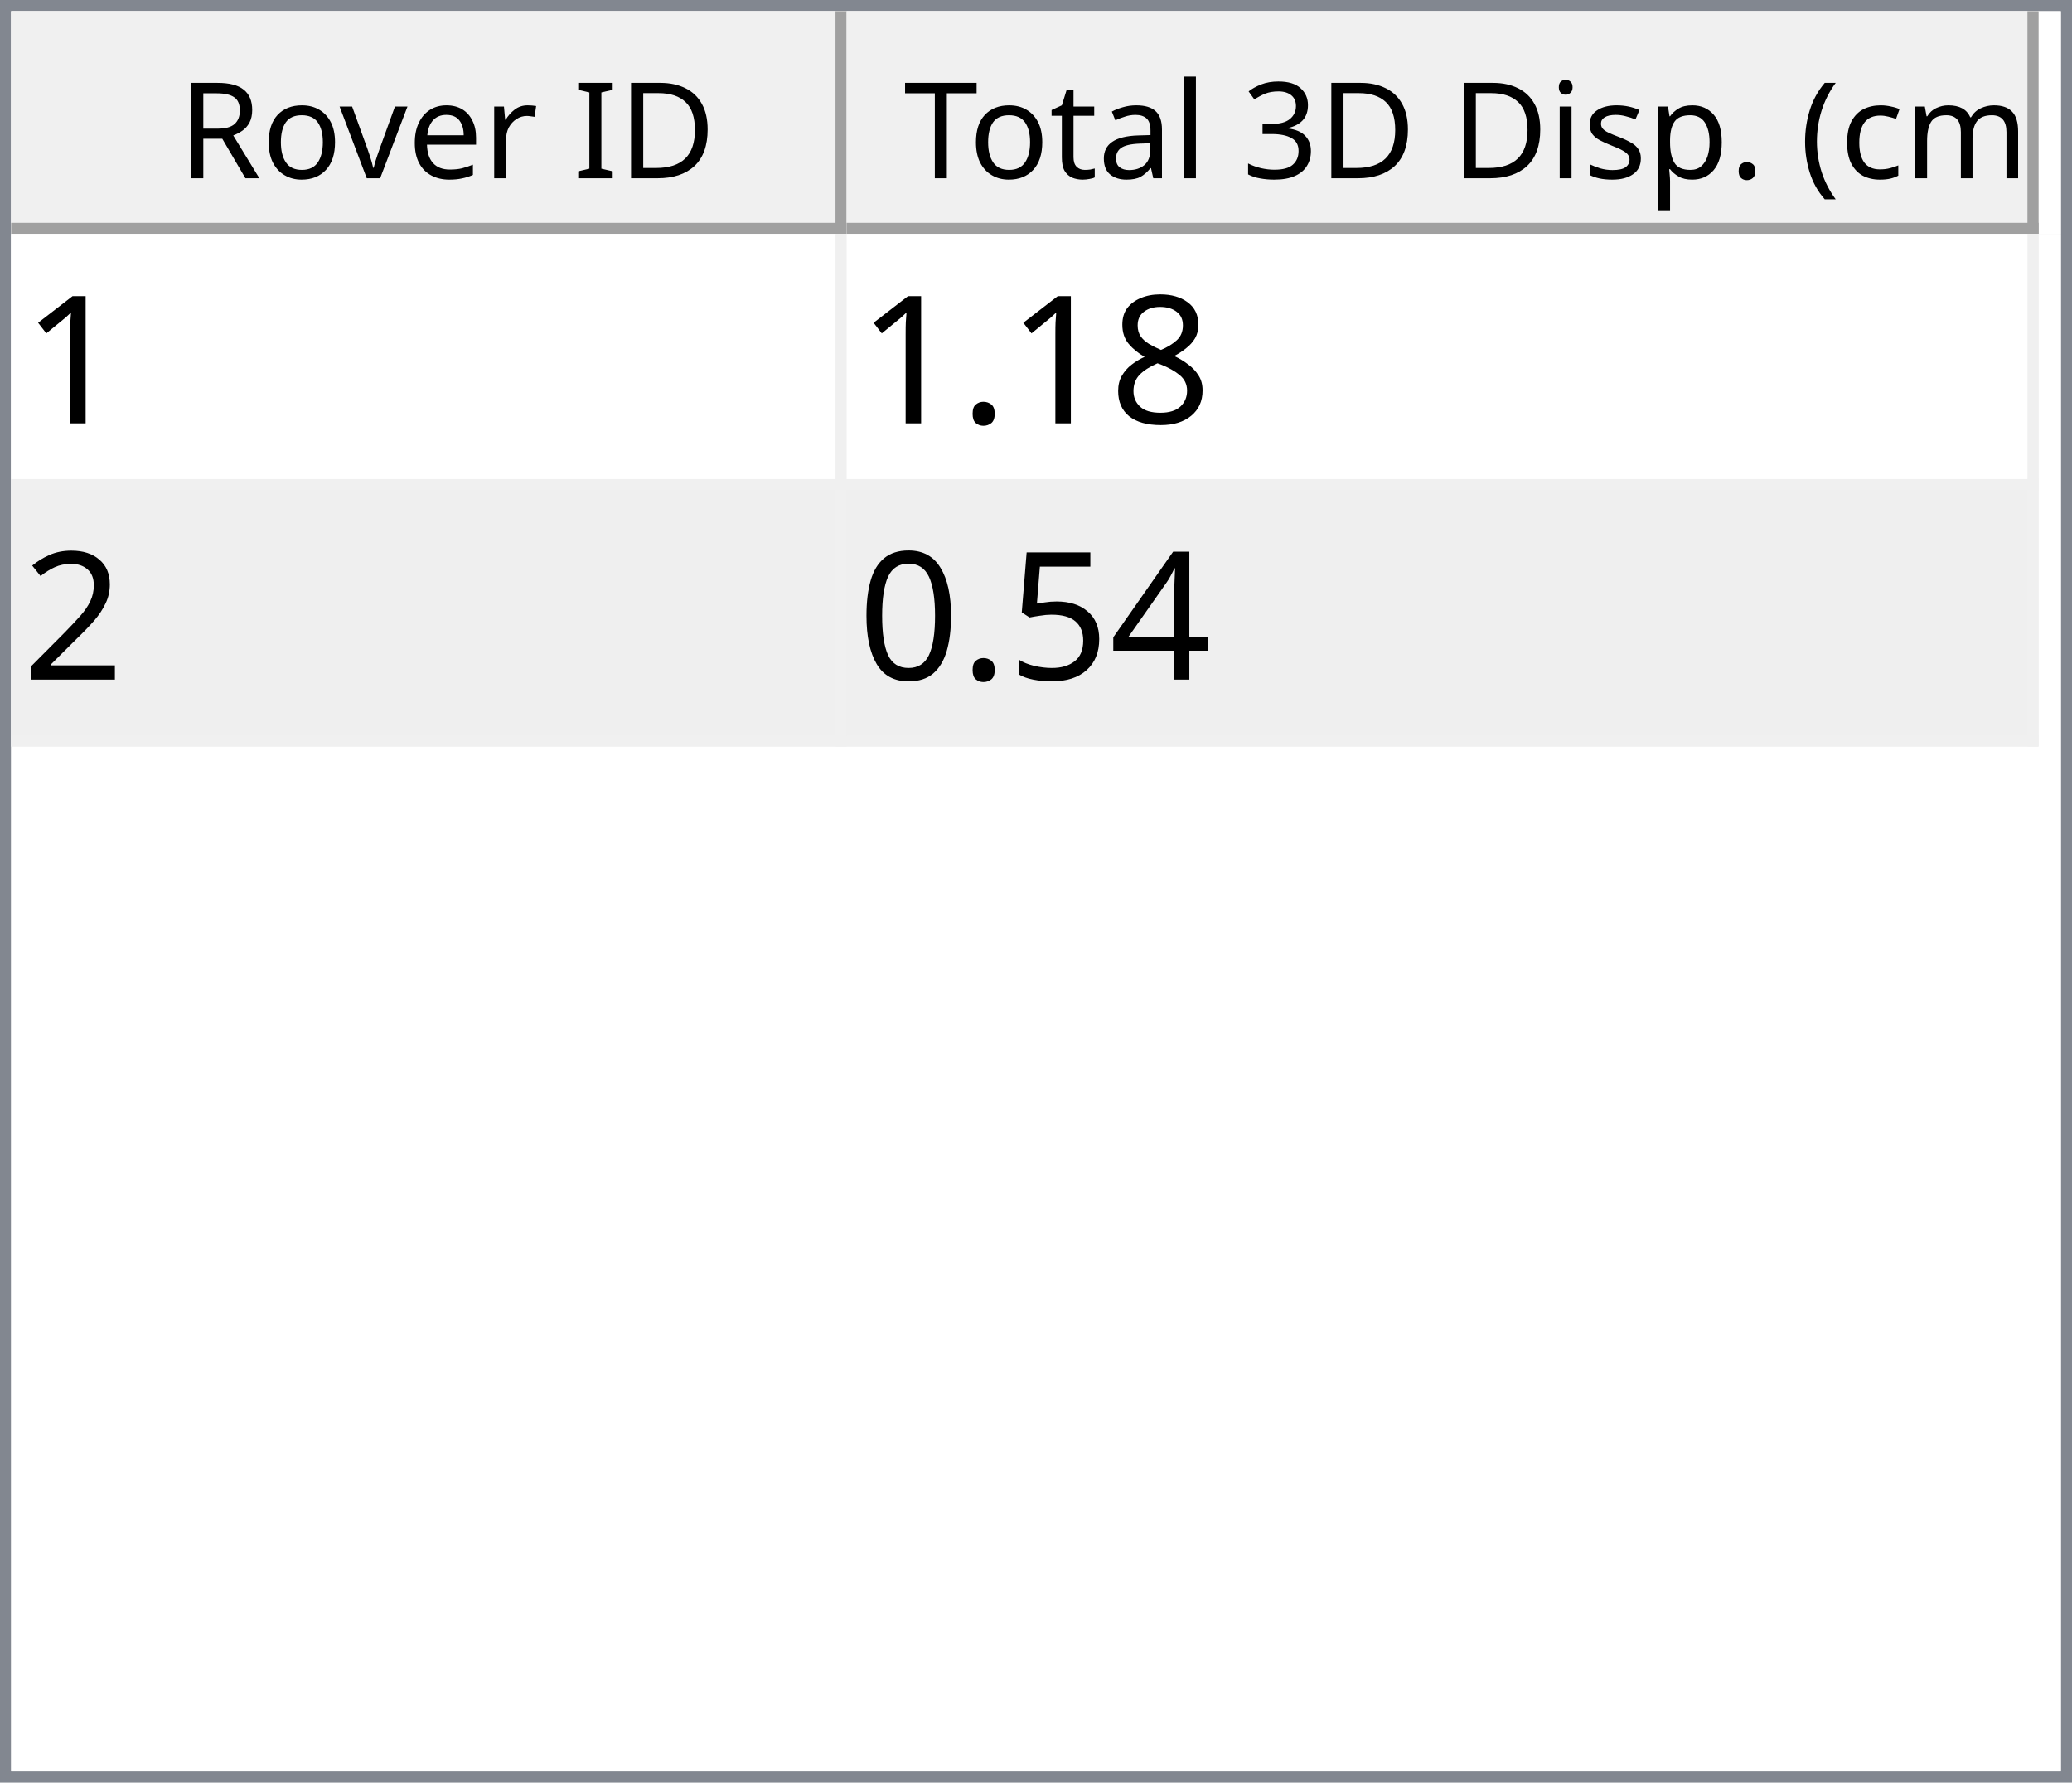
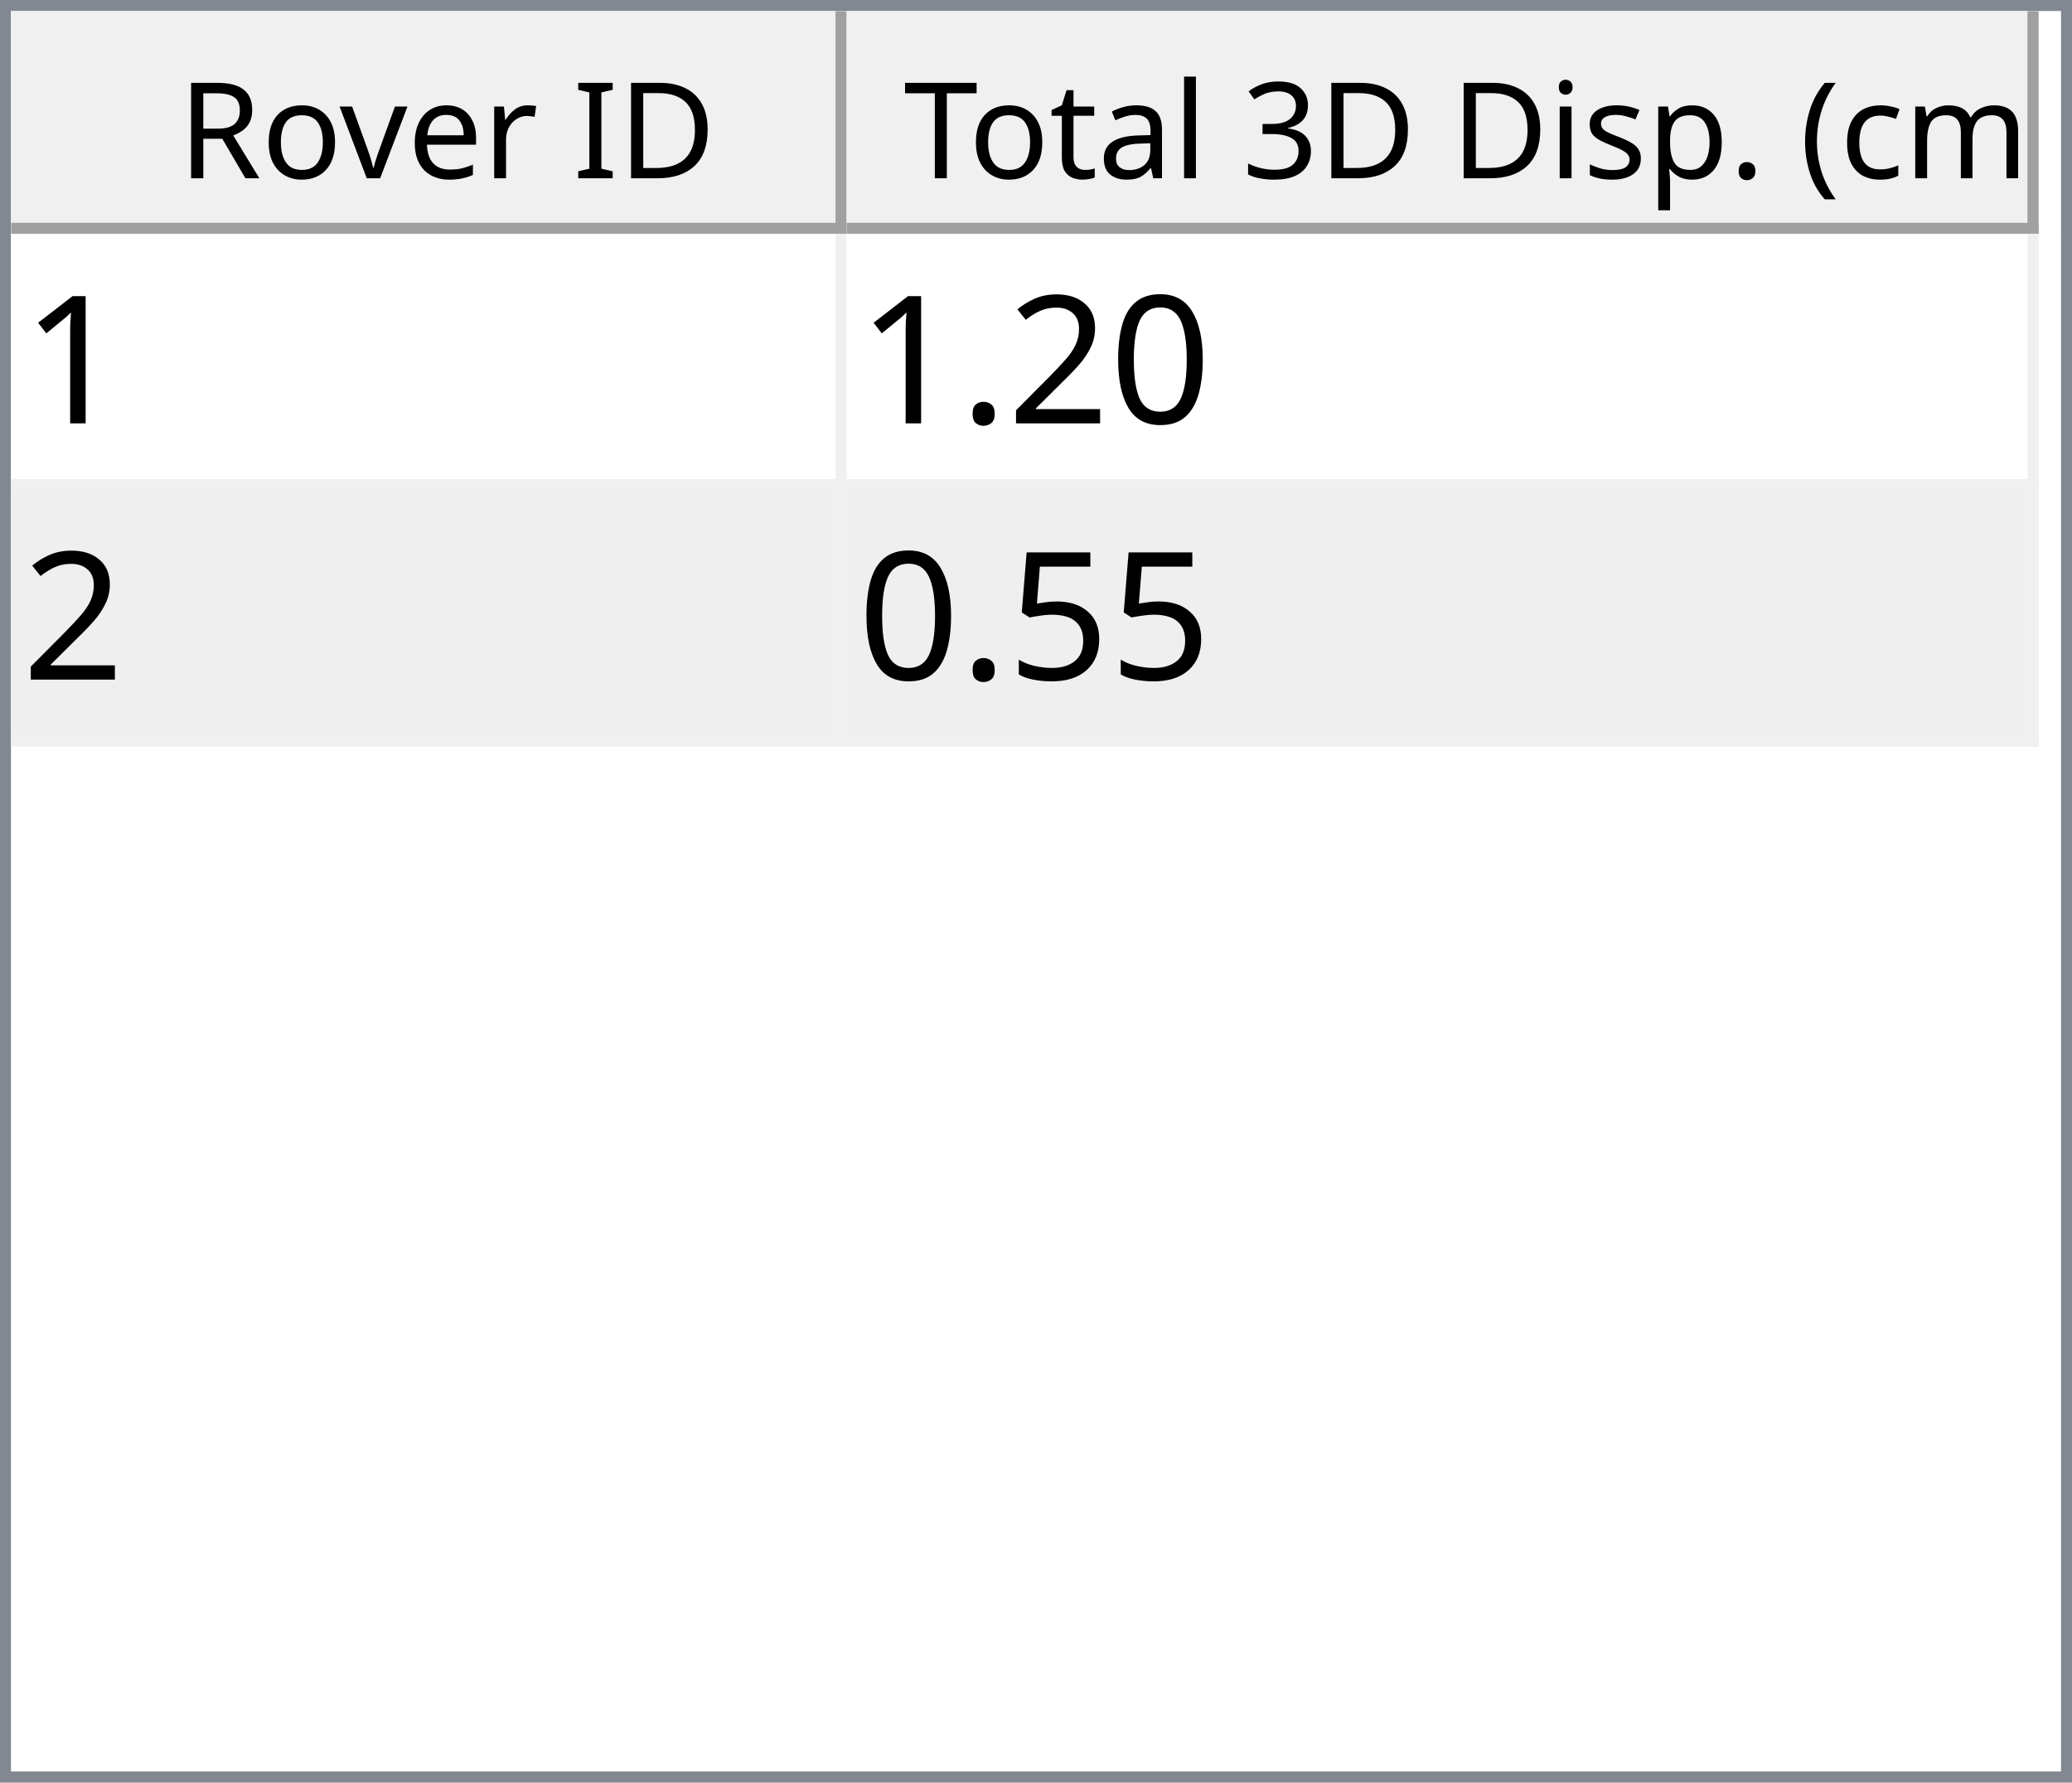
<svg xmlns="http://www.w3.org/2000/svg" style="fill-opacity:1; color-rendering:auto; color-interpolation:auto; text-rendering:auto; stroke:black; stroke-linecap:square; stroke-miterlimit:10; shape-rendering:auto; stroke-opacity:1; fill:black; stroke-dasharray:none; font-weight:normal; stroke-width:1; font-family:'Dialog'; font-style:normal; stroke-linejoin:miter; font-size:12px; stroke-dashoffset:0; image-rendering:auto;" width="186" height="160">
  <defs id="genericDefs" />
  <g>
    <defs id="defs1">
      <clipPath clipPathUnits="userSpaceOnUse" id="clipPath1">
        <path d="M0 0 L186 0 L186 160 L0 160 L0 0 Z" />
      </clipPath>
      <clipPath clipPathUnits="userSpaceOnUse" id="clipPath2">
        <path d="M0 0 L0 160 L186 160 L186 0 Z" />
      </clipPath>
      <clipPath clipPathUnits="userSpaceOnUse" id="clipPath3">
        <path d="M0 0 L0 20 L184 20 L184 0 Z" />
      </clipPath>
      <clipPath clipPathUnits="userSpaceOnUse" id="clipPath4">
        <path d="M0 0 L0 20 L75 20 L75 0 Z" />
      </clipPath>
      <clipPath clipPathUnits="userSpaceOnUse" id="clipPath5">
        <path d="M1 1 L1 19 L74 19 L74 1 Z" />
      </clipPath>
      <clipPath clipPathUnits="userSpaceOnUse" id="clipPath6">
        <path d="M0 0 L0 18 L73 18 L73 0 Z" />
      </clipPath>
      <clipPath clipPathUnits="userSpaceOnUse" id="clipPath7">
        <path d="M-0.5 -0.5 L-0.5 19.5 L74.5 19.5 L74.5 -0.5 Z" />
      </clipPath>
      <clipPath clipPathUnits="userSpaceOnUse" id="clipPath8">
        <path d="M0 0 L0 20 L107 20 L107 0 Z" />
      </clipPath>
      <clipPath clipPathUnits="userSpaceOnUse" id="clipPath9">
        <path d="M1 1 L1 19 L106 19 L106 1 Z" />
      </clipPath>
      <clipPath clipPathUnits="userSpaceOnUse" id="clipPath10">
        <path d="M0 0 L0 18 L105 18 L105 0 Z" />
      </clipPath>
      <clipPath clipPathUnits="userSpaceOnUse" id="clipPath11">
        <path d="M-0.5 -0.5 L-0.5 19.5 L106.5 19.5 L106.5 -0.5 Z" />
      </clipPath>
      <clipPath clipPathUnits="userSpaceOnUse" id="clipPath12">
        <path d="M0 0 L0 138 L184 138 L184 0 Z" />
      </clipPath>
      <clipPath clipPathUnits="userSpaceOnUse" id="clipPath13">
        <path d="M0 0 L0 46 L182 46 L182 0 Z" />
      </clipPath>
      <clipPath clipPathUnits="userSpaceOnUse" id="clipPath14">
        <path d="M-0.5 -0.5 L-0.5 45.5 L181.5 45.5 L181.5 -0.5 Z" />
      </clipPath>
      <clipPath clipPathUnits="userSpaceOnUse" id="clipPath15">
        <path d="M0 0 L0 22 L74 22 L74 0 Z" />
      </clipPath>
      <clipPath clipPathUnits="userSpaceOnUse" id="clipPath16">
        <path d="M0 0 L0 22 L106 22 L106 0 Z" />
      </clipPath>
      <font horiz-adv-x="64.551" id="font1">
        <font-face ascent="107.91" descent="25.098" units-per-em="100" style="font-style:normal; font-family:Segoe UI; font-weight:normal;" />
        <missing-glyph horiz-adv-x="64.551" d="M8.109 0 L8.109 68.266 L56.453 68.266 L56.453 0 L8.109 0 ZM15.328 7.234 L49.219 7.234 L49.219 61.031 L15.328 61.031 L15.328 7.234 Z" />
        <glyph unicode="D" horiz-adv-x="70.117" d="M9.188 0 L9.188 70.016 L28.516 70.016 Q65.531 70.016 65.531 35.891 Q65.531 19.672 55.25 9.836 Q44.969 0 27.734 0 L9.188 0 ZM17.391 62.594 L17.391 7.422 L27.828 7.422 Q41.609 7.422 49.273 14.797 Q56.938 22.172 56.938 35.688 Q56.938 62.594 28.328 62.594 L17.391 62.594 Z" />
        <glyph unicode="I" horiz-adv-x="26.611" d="M17.391 0 L9.188 0 L9.188 70.016 L17.391 70.016 L17.391 0 Z" />
        <glyph unicode=" " horiz-adv-x="27.393" d="" />
        <glyph unicode="r" horiz-adv-x="34.766" d="M34.188 41.891 Q32.078 43.5 28.125 43.5 Q23 43.5 19.555 38.672 Q16.109 33.844 16.109 25.484 L16.109 0 L8.109 0 L8.109 50 L16.109 50 L16.109 39.703 L16.312 39.703 Q18.016 44.969 21.531 47.922 Q25.047 50.875 29.391 50.875 Q32.516 50.875 34.188 50.203 L34.188 41.891 Z" />
        <glyph unicode="e" horiz-adv-x="52.295" d="M48.297 23 L12.984 23 Q13.188 14.656 17.484 10.109 Q21.781 5.562 29.297 5.562 Q37.75 5.562 44.828 11.141 L44.828 3.609 Q38.234 -1.172 27.391 -1.172 Q16.797 -1.172 10.742 5.641 Q4.688 12.453 4.688 24.812 Q4.688 36.469 11.305 43.82 Q17.922 51.172 27.734 51.172 Q37.547 51.172 42.922 44.828 Q48.297 38.484 48.297 27.203 L48.297 23 ZM40.094 29.781 Q40.047 36.719 36.75 40.578 Q33.453 44.438 27.594 44.438 Q21.922 44.438 17.969 40.383 Q14.016 36.328 13.094 29.781 L40.094 29.781 Z" />
        <glyph unicode="v" horiz-adv-x="47.9" d="M47.406 50 L27.484 0 L19.625 0 L0.688 50 L9.469 50 L22.172 13.672 Q23.578 9.672 23.922 6.688 L24.125 6.688 Q24.609 10.453 25.688 13.484 L38.969 50 L47.406 50 Z" />
        <glyph unicode="o" horiz-adv-x="58.594" d="M29 -1.172 Q17.922 -1.172 11.305 5.836 Q4.688 12.844 4.688 24.422 Q4.688 37.016 11.57 44.094 Q18.453 51.172 30.172 51.172 Q41.359 51.172 47.633 44.289 Q53.906 37.406 53.906 25.203 Q53.906 13.234 47.141 6.031 Q40.375 -1.172 29 -1.172 ZM29.594 44.438 Q21.875 44.438 17.383 39.188 Q12.891 33.938 12.891 24.703 Q12.891 15.828 17.43 10.695 Q21.969 5.562 29.594 5.562 Q37.359 5.562 41.531 10.594 Q45.703 15.625 45.703 24.906 Q45.703 34.281 41.531 39.359 Q37.359 44.438 29.594 44.438 Z" />
        <glyph unicode="R" horiz-adv-x="59.814" d="M59.375 0 L49.609 0 L37.891 19.625 Q36.281 22.359 34.766 24.289 Q33.25 26.219 31.664 27.438 Q30.078 28.656 28.25 29.219 Q26.422 29.781 24.125 29.781 L17.391 29.781 L17.391 0 L9.188 0 L9.188 70.016 L30.078 70.016 Q34.672 70.016 38.555 68.867 Q42.438 67.719 45.289 65.375 Q48.141 63.031 49.758 59.547 Q51.375 56.062 51.375 51.375 Q51.375 47.703 50.273 44.656 Q49.172 41.609 47.148 39.211 Q45.125 36.812 42.266 35.133 Q39.406 33.453 35.844 32.516 L35.844 32.328 Q37.594 31.547 38.891 30.547 Q40.188 29.547 41.359 28.18 Q42.531 26.812 43.68 25.078 Q44.828 23.344 46.234 21.047 L59.375 0 ZM17.391 62.594 L17.391 37.203 L28.516 37.203 Q31.594 37.203 34.203 38.133 Q36.812 39.062 38.719 40.797 Q40.625 42.531 41.703 45.047 Q42.781 47.562 42.781 50.688 Q42.781 56.297 39.141 59.445 Q35.5 62.594 28.609 62.594 L17.391 62.594 Z" />
        <glyph unicode=")" horiz-adv-x="30.176" d="M8.297 -15.922 L1.172 -15.922 Q16.406 2.344 16.406 26.812 Q16.406 51.469 1.078 70.016 L8.297 70.016 Q23.531 52.156 23.531 26.703 Q23.531 1.375 8.297 -15.922 Z" />
        <glyph unicode="m" horiz-adv-x="86.133" d="M79.109 0 L71.094 0 L71.094 28.719 Q71.094 37.016 68.531 40.727 Q65.969 44.438 59.906 44.438 Q54.781 44.438 51.195 39.75 Q47.609 35.062 47.609 28.516 L47.609 0 L39.594 0 L39.594 29.688 Q39.594 44.438 28.219 44.438 Q22.953 44.438 19.531 40.016 Q16.109 35.594 16.109 28.516 L16.109 0 L8.109 0 L8.109 50 L16.109 50 L16.109 42.094 L16.312 42.094 Q21.625 51.172 31.844 51.172 Q36.969 51.172 40.773 48.312 Q44.578 45.453 46 40.828 Q51.562 51.172 62.594 51.172 Q79.109 51.172 79.109 30.812 L79.109 0 Z" />
        <glyph unicode="c" horiz-adv-x="46.191" d="M42.188 2.297 Q36.422 -1.172 28.516 -1.172 Q17.828 -1.172 11.258 5.789 Q4.688 12.75 4.688 23.828 Q4.688 36.188 11.766 43.68 Q18.844 51.172 30.672 51.172 Q37.25 51.172 42.281 48.734 L42.281 40.531 Q36.719 44.438 30.375 44.438 Q22.703 44.438 17.797 38.945 Q12.891 33.453 12.891 24.516 Q12.891 15.719 17.508 10.641 Q22.125 5.562 29.891 5.562 Q36.422 5.562 42.188 9.906 L42.188 2.297 Z" />
        <glyph unicode="(" horiz-adv-x="30.176" d="M29.109 -15.922 L21.969 -15.922 Q6.844 1.375 6.844 26.703 Q6.844 52.156 21.969 70.016 L29.203 70.016 Q13.875 51.469 13.875 26.812 Q13.875 2.344 29.109 -15.922 Z" />
        <glyph unicode="." horiz-adv-x="21.68" d="M10.891 -1.078 Q8.641 -1.078 7.055 0.539 Q5.469 2.156 5.469 4.391 Q5.469 6.641 7.055 8.273 Q8.641 9.906 10.891 9.906 Q13.188 9.906 14.797 8.273 Q16.406 6.641 16.406 4.391 Q16.406 2.156 14.797 0.539 Q13.188 -1.078 10.891 -1.078 Z" />
        <glyph unicode="p" horiz-adv-x="58.789" d="M16.312 7.234 L16.109 7.234 L16.109 -23 L8.109 -23 L8.109 50 L16.109 50 L16.109 41.219 L16.312 41.219 Q22.219 51.172 33.594 51.172 Q43.266 51.172 48.688 44.461 Q54.109 37.75 54.109 26.469 Q54.109 13.922 48 6.375 Q41.891 -1.172 31.297 -1.172 Q21.578 -1.172 16.312 7.234 ZM16.109 27.391 L16.109 20.406 Q16.109 14.203 20.141 9.883 Q24.172 5.562 30.375 5.562 Q37.641 5.562 41.773 11.133 Q45.906 16.703 45.906 26.609 Q45.906 34.969 42.047 39.703 Q38.188 44.438 31.594 44.438 Q24.609 44.438 20.359 39.578 Q16.109 34.719 16.109 27.391 Z" />
        <glyph unicode="s" horiz-adv-x="42.432" d="M5.078 1.812 L5.078 10.406 Q11.625 5.562 19.484 5.562 Q30.031 5.562 30.031 12.594 Q30.031 14.594 29.125 15.992 Q28.219 17.391 26.68 18.461 Q25.141 19.531 23.07 20.383 Q21 21.234 18.609 22.172 Q15.281 23.484 12.766 24.828 Q10.25 26.172 8.57 27.859 Q6.891 29.547 6.031 31.695 Q5.172 33.844 5.172 36.719 Q5.172 40.234 6.789 42.945 Q8.406 45.656 11.086 47.484 Q13.766 49.312 17.211 50.242 Q20.656 51.172 24.312 51.172 Q30.812 51.172 35.938 48.922 L35.938 40.828 Q30.422 44.438 23.25 44.438 Q21 44.438 19.195 43.922 Q17.391 43.406 16.094 42.477 Q14.797 41.547 14.086 40.258 Q13.375 38.969 13.375 37.406 Q13.375 35.453 14.086 34.133 Q14.797 32.812 16.164 31.789 Q17.531 30.766 19.484 29.938 Q21.438 29.109 23.922 28.125 Q27.25 26.859 29.883 25.516 Q32.516 24.172 34.375 22.484 Q36.234 20.797 37.234 18.602 Q38.234 16.406 38.234 13.375 Q38.234 9.672 36.602 6.938 Q34.969 4.203 32.234 2.398 Q29.5 0.594 25.93 -0.289 Q22.359 -1.172 18.453 -1.172 Q10.75 -1.172 5.078 1.812 Z" />
        <glyph unicode="i" horiz-adv-x="24.219" d="M12.203 62.703 Q10.062 62.703 8.547 64.164 Q7.031 65.625 7.031 67.875 Q7.031 70.125 8.547 71.609 Q10.062 73.094 12.203 73.094 Q14.406 73.094 15.945 71.609 Q17.484 70.125 17.484 67.875 Q17.484 65.719 15.945 64.211 Q14.406 62.703 12.203 62.703 ZM16.109 0 L8.109 0 L8.109 50 L16.109 50 L16.109 0 Z" />
        <glyph unicode="3" horiz-adv-x="53.906" d="M46.531 19.828 Q46.531 15.094 44.75 11.211 Q42.969 7.328 39.719 4.57 Q36.469 1.812 31.93 0.297 Q27.391 -1.219 21.922 -1.219 Q11.922 -1.219 6 2.594 L6 11.188 Q13.094 5.609 22.219 5.609 Q25.875 5.609 28.828 6.539 Q31.781 7.469 33.906 9.227 Q36.031 10.984 37.18 13.477 Q38.328 15.969 38.328 19.094 Q38.328 32.812 18.797 32.812 L12.984 32.812 L12.984 39.594 L18.5 39.594 Q35.797 39.594 35.797 52.484 Q35.797 64.406 22.609 64.406 Q15.188 64.406 8.688 59.422 L8.688 67.188 Q15.375 71.188 24.609 71.188 Q29 71.188 32.57 69.969 Q36.141 68.75 38.68 66.555 Q41.219 64.359 42.609 61.281 Q44 58.203 44 54.5 Q44 40.672 30.031 36.719 L30.031 36.531 Q33.594 36.141 36.625 34.797 Q39.656 33.453 41.852 31.305 Q44.047 29.156 45.289 26.25 Q46.531 23.344 46.531 19.828 Z" />
        <glyph unicode="l" horiz-adv-x="24.219" d="M16.109 0 L8.109 0 L8.109 74.031 L16.109 74.031 L16.109 0 Z" />
        <glyph unicode="a" horiz-adv-x="50.879" d="M43.891 0 L35.891 0 L35.891 7.812 L35.688 7.812 Q30.469 -1.172 20.312 -1.172 Q12.844 -1.172 8.617 2.781 Q4.391 6.734 4.391 13.281 Q4.391 27.297 20.906 29.594 L35.891 31.688 Q35.891 44.438 25.594 44.438 Q16.547 44.438 9.281 38.281 L9.281 46.484 Q16.656 51.172 26.266 51.172 Q43.891 51.172 43.891 32.516 L43.891 0 ZM35.891 25.297 L23.828 23.641 Q18.266 22.859 15.43 20.875 Q12.594 18.891 12.594 13.875 Q12.594 10.203 15.211 7.883 Q17.828 5.562 22.172 5.562 Q28.125 5.562 32.008 9.742 Q35.891 13.922 35.891 20.312 L35.891 25.297 Z" />
        <glyph unicode="t" horiz-adv-x="33.887" d="M31.297 0.484 Q28.469 -1.078 23.828 -1.078 Q10.688 -1.078 10.688 13.578 L10.688 43.172 L2.094 43.172 L2.094 50 L10.688 50 L10.688 62.203 L18.703 64.797 L18.703 50 L31.297 50 L31.297 43.172 L18.703 43.172 L18.703 14.984 Q18.703 9.969 20.414 7.82 Q22.125 5.672 26.078 5.672 Q29.109 5.672 31.297 7.328 L31.297 0.484 Z" />
        <glyph unicode="T" horiz-adv-x="52.393" d="M50.594 62.594 L30.375 62.594 L30.375 0 L22.172 0 L22.172 62.594 L2 62.594 L2 70.016 L50.594 70.016 L50.594 62.594 Z" />
      </font>
      <font horiz-adv-x="75.0" id="font2">
        <font-face ascent="100.537" descent="21.973" units-per-em="100" style="font-style:normal; font-family:sans-serif; font-weight:normal;" />
        <missing-glyph horiz-adv-x="75.0" d="M12.5 0 L12.5 62.5 L62.5 62.5 L62.5 0 L12.5 0 ZM14.062 1.562 L60.938 1.562 L60.938 60.938 L14.062 60.938 L14.062 1.562 Z" />
        <glyph unicode="1" horiz-adv-x="55.615" d="M37.25 0 L28.469 0 L28.469 56 Q25.297 52.984 20.141 49.953 Q14.984 46.922 10.891 45.406 L10.891 53.906 Q18.266 57.375 23.781 62.305 Q29.297 67.234 31.594 71.875 L37.25 71.875 L37.25 0 Z" />
-         <glyph unicode="8" horiz-adv-x="55.615" d="M17.672 38.812 Q12.203 40.828 9.57 44.539 Q6.938 48.25 6.938 53.422 Q6.938 61.234 12.555 66.555 Q18.172 71.875 27.484 71.875 Q36.859 71.875 42.578 66.43 Q48.297 60.984 48.297 53.172 Q48.297 48.188 45.68 44.508 Q43.062 40.828 37.75 38.812 Q44.344 36.672 47.781 31.883 Q51.219 27.094 51.219 20.453 Q51.219 11.281 44.727 5.031 Q38.234 -1.219 27.641 -1.219 Q17.047 -1.219 10.547 5.055 Q4.047 11.328 4.047 20.703 Q4.047 27.688 7.594 32.398 Q11.141 37.109 17.672 38.812 ZM15.922 53.719 Q15.922 48.641 19.195 45.414 Q22.469 42.188 27.688 42.188 Q32.766 42.188 36.016 45.383 Q39.266 48.578 39.266 53.219 Q39.266 58.062 35.914 61.359 Q32.562 64.656 27.594 64.656 Q22.562 64.656 19.242 61.43 Q15.922 58.203 15.922 53.719 ZM13.094 20.656 Q13.094 16.891 14.875 13.375 Q16.656 9.859 20.172 7.93 Q23.688 6 27.734 6 Q34.031 6 38.133 10.055 Q42.234 14.109 42.234 20.359 Q42.234 26.703 38.016 30.859 Q33.797 35.016 27.438 35.016 Q21.234 35.016 17.164 30.914 Q13.094 26.812 13.094 20.656 Z" />
+         <glyph unicode="0" horiz-adv-x="55.615" d="M4.156 35.297 Q4.156 48 6.766 55.742 Q9.375 63.484 14.523 67.68 Q19.672 71.875 27.484 71.875 Q33.25 71.875 37.594 69.555 Q41.938 67.234 44.773 62.867 Q47.609 58.5 49.219 52.227 Q50.828 45.953 50.828 35.297 Q50.828 22.703 48.242 14.969 Q45.656 7.234 40.508 3.008 Q35.359 -1.219 27.484 -1.219 Q17.141 -1.219 11.234 6.203 Q4.156 15.141 4.156 35.297 ZM13.188 35.297 Q13.188 17.672 17.312 11.836 Q21.438 6 27.484 6 Q33.547 6 37.672 11.859 Q41.797 17.719 41.797 35.297 Q41.797 52.984 37.672 58.789 Q33.547 64.594 27.391 64.594 Q21.344 64.594 17.719 59.469 Q13.188 52.938 13.188 35.297 Z" />
+         <glyph unicode="2" horiz-adv-x="55.615" d="M50.344 8.453 L50.344 0 L3.031 0 Q2.938 3.172 4.047 6.109 Q5.859 10.938 9.836 15.625 Q13.812 20.312 21.344 26.469 Q33.016 36.031 37.117 41.625 Q41.219 47.219 41.219 52.203 Q41.219 57.422 37.477 61.008 Q33.734 64.594 27.734 64.594 Q21.391 64.594 17.578 60.789 Q13.766 56.984 13.719 50.25 L4.688 51.172 Q5.609 61.281 11.664 66.578 Q17.719 71.875 27.938 71.875 Q38.234 71.875 44.242 66.164 Q50.25 60.453 50.25 52 Q50.25 47.703 48.492 43.555 Q46.734 39.406 42.656 34.812 Q38.578 30.219 29.109 22.219 Q21.188 15.578 18.945 13.211 Q16.703 10.844 15.234 8.453 L50.344 8.453 Z" />
        <glyph unicode="." horiz-adv-x="27.783" d="M9.078 0 L9.078 10.016 L19.094 10.016 L19.094 0 L9.078 0 Z" />
-         <glyph unicode="2" horiz-adv-x="55.615" d="M50.344 8.453 L50.344 0 L3.031 0 Q2.938 3.172 4.047 6.109 Q5.859 10.938 9.836 15.625 Q13.812 20.312 21.344 26.469 Q33.016 36.031 37.117 41.625 Q41.219 47.219 41.219 52.203 Q41.219 57.422 37.477 61.008 Q33.734 64.594 27.734 64.594 Q21.391 64.594 17.578 60.789 Q13.766 56.984 13.719 50.25 L4.688 51.172 Q5.609 61.281 11.664 66.578 Q17.719 71.875 27.938 71.875 Q38.234 71.875 44.242 66.164 Q50.25 60.453 50.25 52 Q50.25 47.703 48.492 43.555 Q46.734 39.406 42.656 34.812 Q38.578 30.219 29.109 22.219 Q21.188 15.578 18.945 13.211 Q16.703 10.844 15.234 8.453 L50.344 8.453 Z" />
-         <glyph unicode="4" horiz-adv-x="55.615" d="M32.328 0 L32.328 17.141 L1.266 17.141 L1.266 25.203 L33.938 71.578 L41.109 71.578 L41.109 25.203 L50.781 25.203 L50.781 17.141 L41.109 17.141 L41.109 0 L32.328 0 ZM32.328 25.203 L32.328 57.469 L9.906 25.203 L32.328 25.203 Z" />
        <glyph unicode="5" horiz-adv-x="55.615" d="M4.156 18.75 L13.375 19.531 Q14.406 12.797 18.141 9.398 Q21.875 6 27.156 6 Q33.5 6 37.891 10.789 Q42.281 15.578 42.281 23.484 Q42.281 31 38.062 35.352 Q33.844 39.703 27 39.703 Q22.75 39.703 19.336 37.773 Q15.922 35.844 13.969 32.766 L5.719 33.844 L12.641 70.609 L48.25 70.609 L48.25 62.203 L19.672 62.203 L15.828 42.969 Q22.266 47.469 29.344 47.469 Q38.719 47.469 45.164 40.969 Q51.609 34.469 51.609 24.266 Q51.609 14.547 45.953 7.469 Q39.062 -1.219 27.156 -1.219 Q17.391 -1.219 11.211 4.25 Q5.031 9.719 4.156 18.75 Z" />
-         <glyph unicode="0" horiz-adv-x="55.615" d="M4.156 35.297 Q4.156 48 6.766 55.742 Q9.375 63.484 14.523 67.68 Q19.672 71.875 27.484 71.875 Q33.25 71.875 37.594 69.555 Q41.938 67.234 44.773 62.867 Q47.609 58.5 49.219 52.227 Q50.828 45.953 50.828 35.297 Q50.828 22.703 48.242 14.969 Q45.656 7.234 40.508 3.008 Q35.359 -1.219 27.484 -1.219 Q17.141 -1.219 11.234 6.203 Q4.156 15.141 4.156 35.297 ZM13.188 35.297 Q13.188 17.672 17.312 11.836 Q21.438 6 27.484 6 Q33.547 6 37.672 11.859 Q41.797 17.719 41.797 35.297 Q41.797 52.984 37.672 58.789 Q33.547 64.594 27.391 64.594 Q21.344 64.594 17.719 59.469 Q13.188 52.938 13.188 35.297 Z" />
      </font>
    </defs>
    <g style="fill:white; stroke:white;">
      <rect x="0" y="0" width="186" style="clip-path:url(#clipPath1); stroke:none;" height="160" />
    </g>
    <g style="fill:white; text-rendering:optimizeSpeed; color-rendering:optimizeSpeed; image-rendering:optimizeSpeed; shape-rendering:crispEdges; stroke:white; color-interpolation:sRGB;">
      <rect x="0" width="186" height="160" y="0" style="stroke:none;" />
      <path style="stroke:none;" d="M0 160 L186 160 L186 0 L0 0 Z" />
    </g>
    <g style="fill:rgb(240,240,240); font-family:'Segoe UI'; stroke:rgb(240,240,240);">
      <rect x="0" y="0" width="186" style="clip-path:url(#clipPath2); stroke:none;" height="160" />
    </g>
    <g style="fill:rgb(130,135,144); font-family:'Segoe UI'; stroke:rgb(130,135,144);">
      <path d="M0 0 L186 0 L186 160 L0 160 L0 0 ZM1 1 L185 1 L185 159 L1 159 L1 1 Z" style="fill-rule:evenodd; clip-path:url(#clipPath2); stroke:none;" />
    </g>
    <g style="fill:white; font-family:'Segoe UI'; stroke:white;" transform="translate(1,1)">
      <rect x="0" y="0" width="184" style="clip-path:url(#clipPath3); stroke:none;" height="20" />
    </g>
    <g style="fill:rgb(240,240,240); font-family:'Segoe UI'; stroke:rgb(240,240,240);" transform="translate(1,1)">
      <rect x="0" y="0" width="75" style="clip-path:url(#clipPath4); stroke:none;" height="20" />
    </g>
    <g style="font-family:'Segoe UI';" transform="translate(2,2)">
      <text x="14" xml:space="preserve" y="14" style="clip-path:url(#clipPath6); stroke:none;">Rover ID</text>
    </g>
    <g style="fill:rgb(160,160,160); font-family:'Segoe UI'; stroke:rgb(160,160,160); stroke-linejoin:bevel;" transform="translate(1.5,1.5)">
      <line x1="74" x2="74" y1="0" style="fill:none; clip-path:url(#clipPath7);" y2="19" />
    </g>
    <g style="fill:rgb(160,160,160); font-family:'Segoe UI'; stroke:rgb(160,160,160); stroke-linejoin:bevel;" transform="matrix(1,0,0,1,1,1) translate(0.5,0.5)">
      <line x1="0" x2="74" y1="19" style="fill:none; clip-path:url(#clipPath7);" y2="19" />
    </g>
    <g style="fill:rgb(240,240,240); font-family:'Segoe UI'; stroke:rgb(240,240,240);" transform="translate(76,1)">
      <rect x="0" y="0" width="107" style="clip-path:url(#clipPath8); stroke:none;" height="20" />
    </g>
    <g style="font-family:'Segoe UI';" transform="translate(77,2)">
      <text x="1" xml:space="preserve" y="14" style="clip-path:url(#clipPath10); stroke:none;"> Total 3D Disp. (cm)</text>
    </g>
    <g style="fill:rgb(160,160,160); font-family:'Segoe UI'; stroke:rgb(160,160,160); stroke-linejoin:bevel;" transform="translate(76.5,1.5)">
      <line x1="106" x2="106" y1="0" style="fill:none; clip-path:url(#clipPath11);" y2="19" />
    </g>
    <g style="fill:rgb(160,160,160); font-family:'Segoe UI'; stroke:rgb(160,160,160); stroke-linejoin:bevel;" transform="matrix(1,0,0,1,76,1) translate(0.5,0.5)">
      <line x1="0" x2="106" y1="19" style="fill:none; clip-path:url(#clipPath11);" y2="19" />
    </g>
    <g style="fill:white; font-family:'Segoe UI'; stroke:white;" transform="translate(1,21)">
      <rect x="0" y="0" width="184" style="clip-path:url(#clipPath12); stroke:none;" height="138" />
    </g>
    <g style="fill:rgb(240,240,240); font-size:16px; font-family:sans-serif; stroke:rgb(240,240,240);" transform="translate(1,21)">
      <rect x="0" y="0" width="182" style="clip-path:url(#clipPath13); stroke:none;" height="46" />
      <line transform="translate(0.5,0.5)" x1="0" x2="181" y1="22" style="clip-path:url(#clipPath14); fill:none; stroke-linejoin:bevel;" y2="22" />
    </g>
    <g transform="matrix(1,0,0,1,1,21) translate(0.5,0.5)" style="fill:rgb(240,240,240); font-size:16px; font-family:sans-serif; stroke:rgb(240,240,240); stroke-linejoin:bevel;">
      <line x1="0" x2="181" y1="45" style="fill:none; clip-path:url(#clipPath14);" y2="45" />
    </g>
    <g transform="matrix(1,0,0,1,1,21) translate(0.5,0.5)" style="fill:rgb(240,240,240); font-size:16px; font-family:sans-serif; stroke:rgb(240,240,240); stroke-linejoin:bevel;">
      <line x1="74" x2="74" y1="0" style="fill:none; clip-path:url(#clipPath14);" y2="45" />
    </g>
    <g transform="matrix(1,0,0,1,1,21) translate(0.5,0.5)" style="fill:rgb(240,240,240); font-size:16px; font-family:sans-serif; stroke:rgb(240,240,240); stroke-linejoin:bevel;">
      <line x1="181" x2="181" y1="0" style="fill:none; clip-path:url(#clipPath14);" y2="45" />
    </g>
    <g style="fill:white; font-size:16px; font-family:sans-serif; stroke:white;" transform="matrix(1,0,0,1,1,21)">
      <rect x="0" y="0" width="74" style="clip-path:url(#clipPath15); stroke:none;" height="22" />
      <text x="1" y="17" style="fill:black; clip-path:url(#clipPath15); stroke:none;" xml:space="preserve">1</text>
    </g>
    <g style="fill:white; font-size:16px; font-family:sans-serif; stroke:white;" transform="matrix(1,0,0,1,1,21) translate(75,0)">
      <rect x="0" y="0" width="106" style="clip-path:url(#clipPath16); stroke:none;" height="22" />
-       <text x="1" y="17" style="fill:black; clip-path:url(#clipPath16); stroke:none;" xml:space="preserve">1.18</text>
+       <text x="1" y="17" style="fill:black; clip-path:url(#clipPath16); stroke:none;" xml:space="preserve">1.20</text>
    </g>
    <g style="fill:rgb(239,239,239); font-size:16px; font-family:sans-serif; stroke:rgb(239,239,239);" transform="matrix(1,0,0,1,1,21) translate(0,23)">
      <rect x="0" y="0" width="74" style="clip-path:url(#clipPath15); stroke:none;" height="22" />
      <text x="1" y="17" style="fill:black; clip-path:url(#clipPath15); stroke:none;" xml:space="preserve">2</text>
    </g>
    <g style="fill:rgb(239,239,239); font-size:16px; font-family:sans-serif; stroke:rgb(239,239,239);" transform="matrix(1,0,0,1,1,21) translate(75,23)">
      <rect x="0" y="0" width="106" style="clip-path:url(#clipPath16); stroke:none;" height="22" />
-       <text x="1" y="17" style="fill:black; clip-path:url(#clipPath16); stroke:none;" xml:space="preserve">0.54</text>
+       <text x="1" y="17" style="fill:black; clip-path:url(#clipPath16); stroke:none;" xml:space="preserve">0.55</text>
    </g>
  </g>
</svg>
